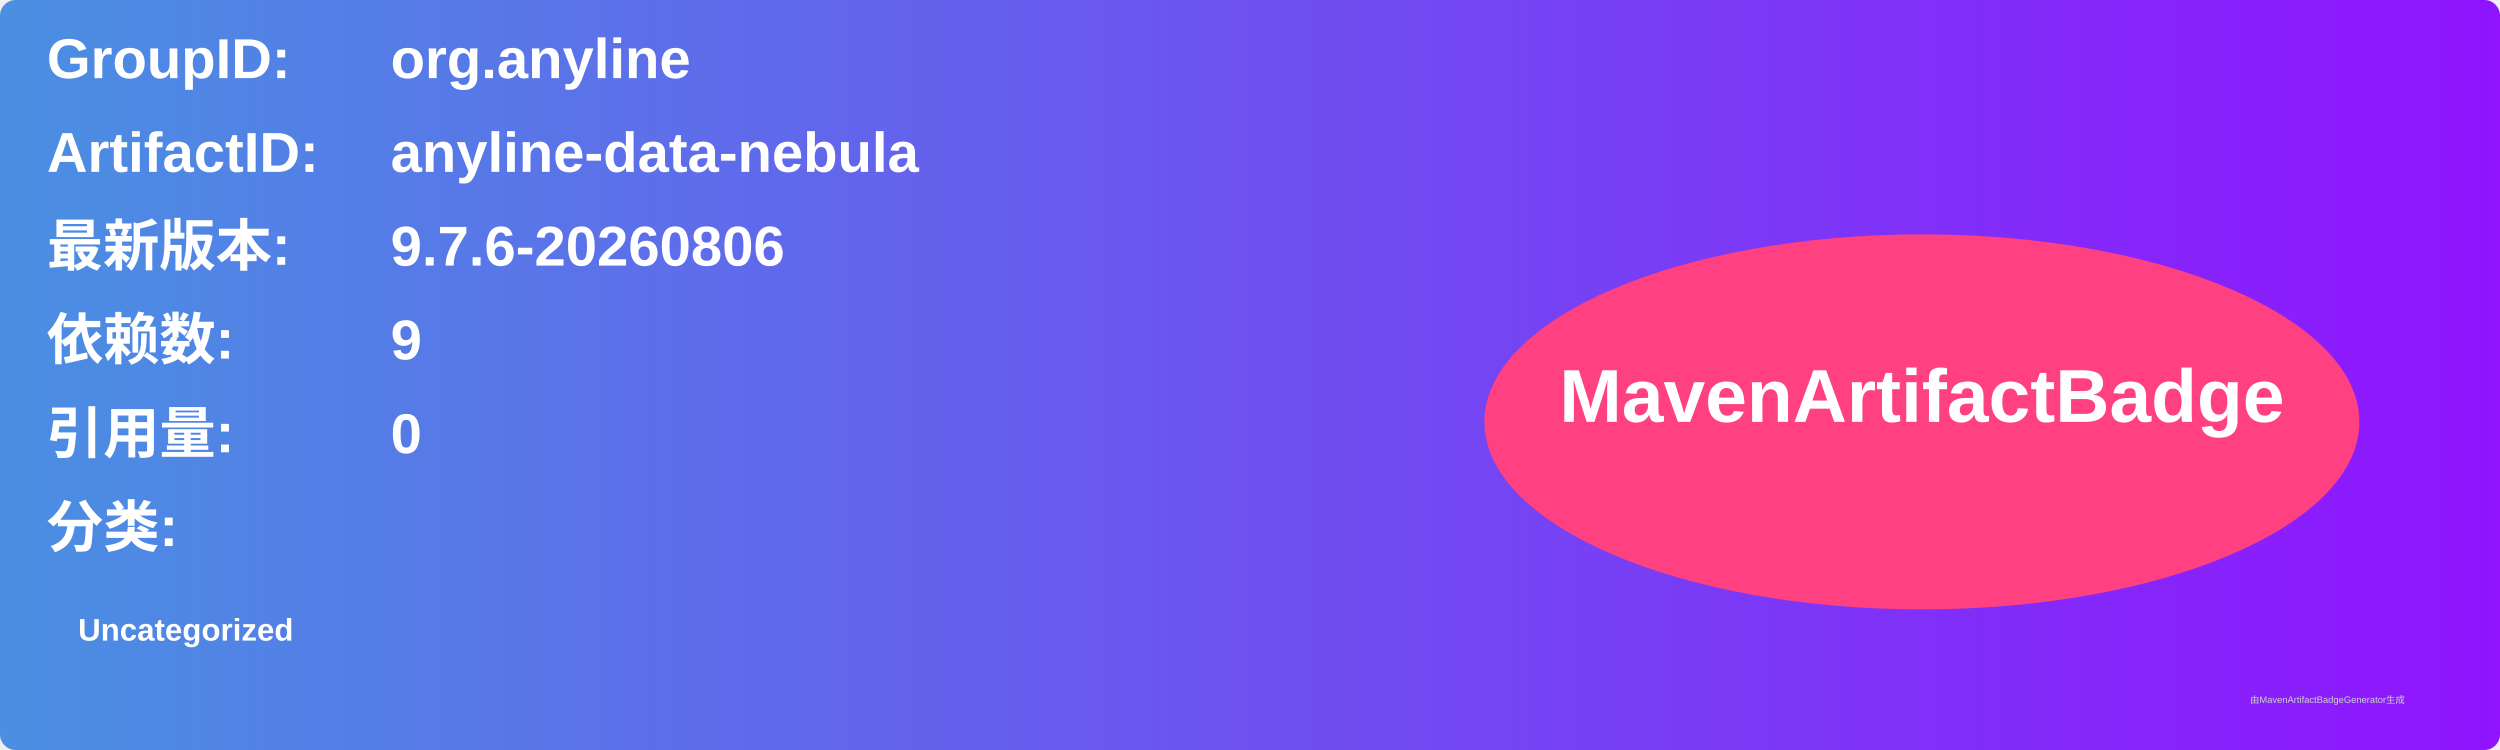
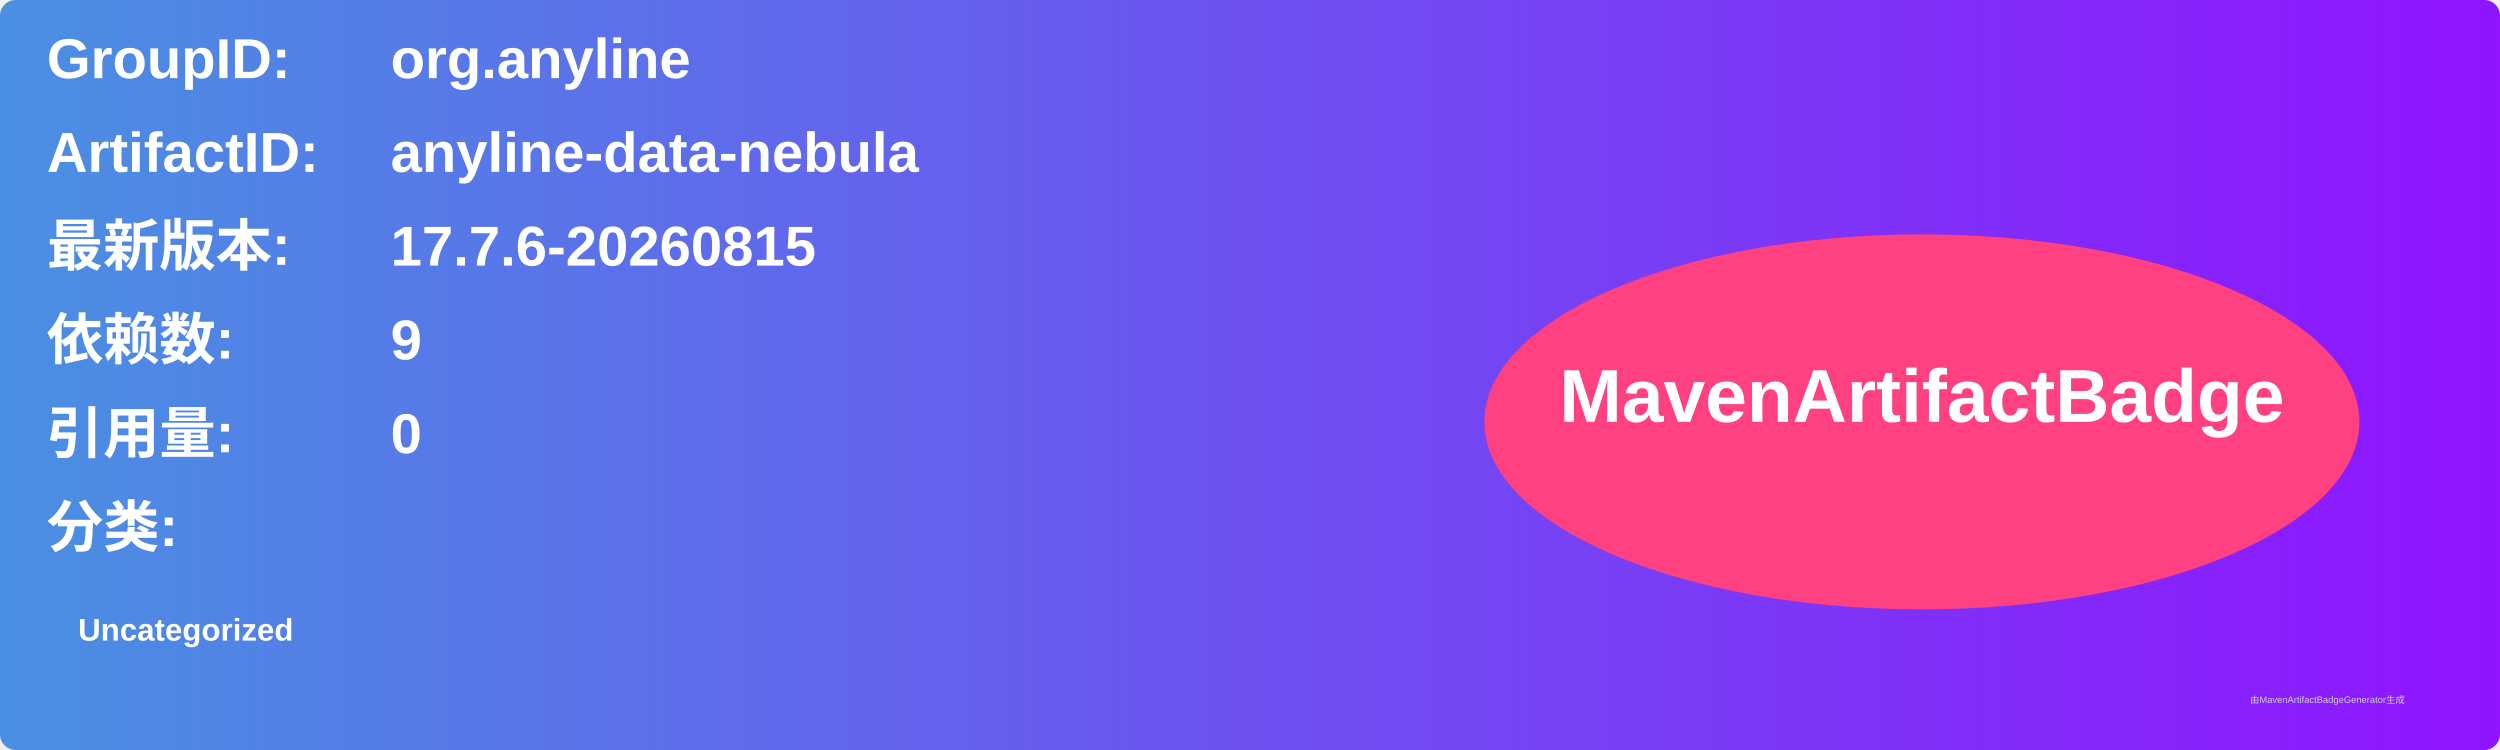
<svg xmlns="http://www.w3.org/2000/svg" width="800" height="240" viewBox="0 0 800 240">
  <linearGradient id="grad" x1="0%" y1="0%" x2="100%" y2="0%">
    <stop offset="0%" stop-color="#4a90e2" />
    <stop offset="100%" stop-color="#9013fe" />
  </linearGradient>
  <rect width="100%" height="100%" rx="5" ry="5" fill="url(#grad)" />
  <g transform="translate(15, 15)">
    <text x="0" y="10" font-family="Arial" font-size="18" fill="white" font-weight="bold" width="260">GroupID:</text>
    <text x="110" y="10" font-family="Arial" font-size="18" fill="white" font-weight="bold" width="460">org.anyline</text>
    <text x="0" y="40" font-family="Arial" font-size="18" fill="white" font-weight="bold" width="260">ArtifactID:</text>
    <text x="110" y="40" font-family="Arial" font-size="18" fill="white" font-weight="bold" width="460">anyline-data-nebula</text>
    <text x="0" y="70" font-family="Arial" font-size="18" fill="white" font-weight="bold">最新版本:</text>
    <text x="110" y="70" font-family="Arial" font-size="18" fill="white" font-weight="bold">
-       <tspan font-weight="bold">9.7.6-20260806</tspan>
+       <tspan font-weight="bold">17.7.6-20260815</tspan>
    </text>
    <text x="0" y="100" font-family="Arial" font-size="18" fill="white" font-weight="bold">依赖数: </text>
    <text x="110" y="100" font-family="Arial" font-size="18" fill="white">
      <tspan font-weight="bold">9</tspan>
    </text>
    <text x="0" y="130" font-family="Arial" font-size="18" fill="white" font-weight="bold">引用量: </text>
    <text x="110" y="130" font-family="Arial" font-size="18" fill="white">
      <tspan font-weight="bold">0</tspan>
    </text>
    <text x="0" y="160" font-family="Arial" font-size="18" fill="white" font-weight="bold">分类:</text>
    <text x="10" y="190" font-family="Arial" font-size="10" fill="white">
      <tspan font-weight="bold">Uncategorized</tspan>
    </text>
    <ellipse cx="600" cy="120" rx="140" ry="60" fill="#ff4081" />
    <text x="600" y="120" text-anchor="middle" font-family="Arial" font-size="24" fill="white" font-weight="bold">MavenArtifactBadge</text>
  </g>
  <text x="720" y="225" font-family="Arial" font-size="3" fill="#d0d0d0">由MavenArtifactBadgeGenerator生成</text>
</svg>
